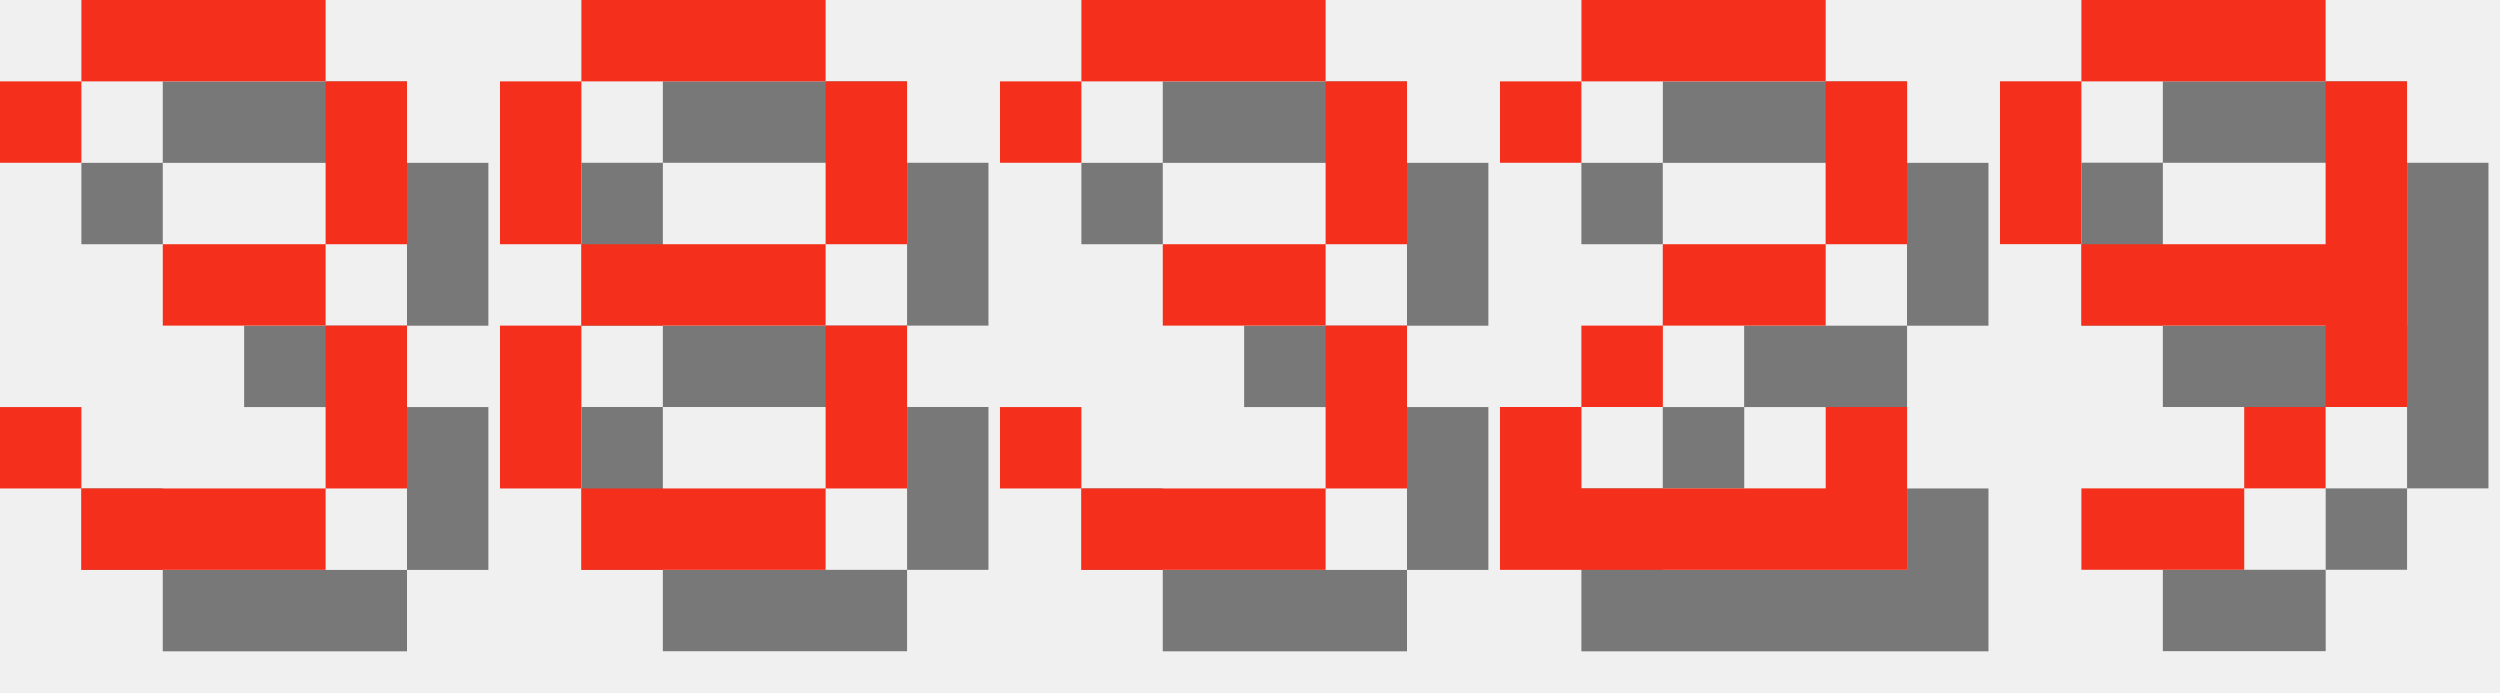
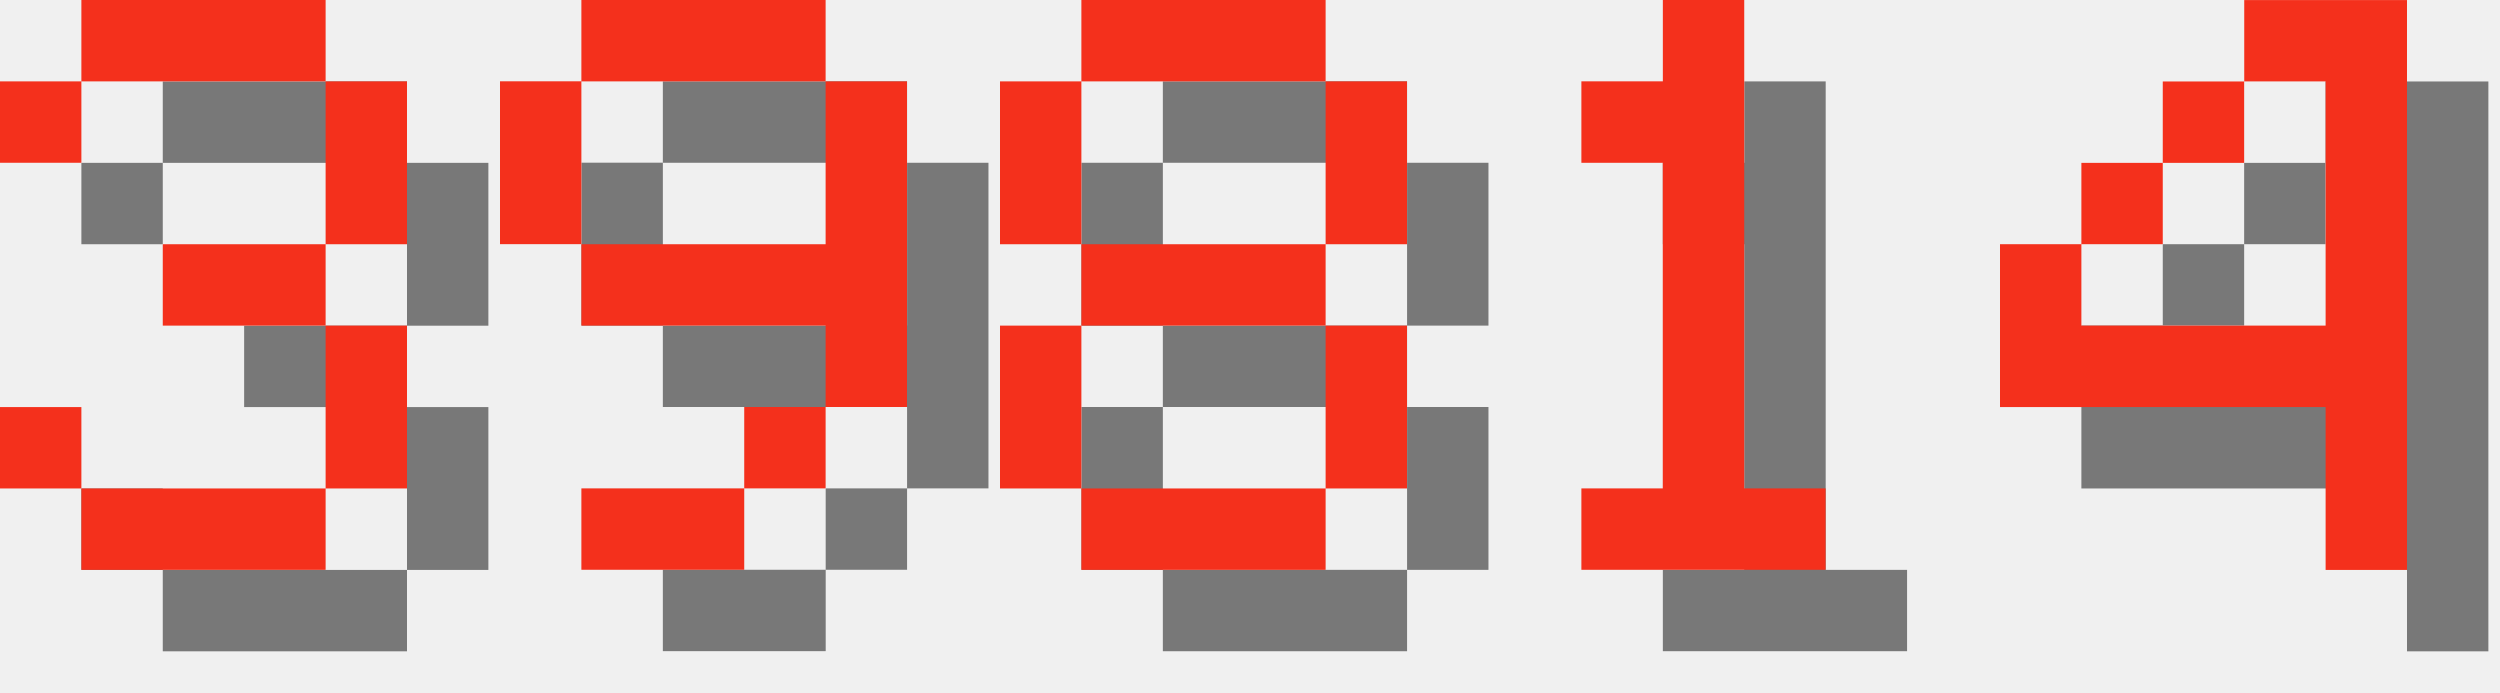
<svg xmlns="http://www.w3.org/2000/svg" version="1.1" width="130.0" height="36">
  <style>
        .text-foreground {
            fill: #F4301C;
        }
        .text-shadow {
            fill: #000000;
            fill-opacity: 0.5;
        }
    </style>
  <g class="digit" id="digit_3" transform="translate(0.0, 0), scale(4)">
    <path id="digit_3_shadow" class="text-shadow" d="m1.058 2.117v1.058h1.058v-1.058h3.175v2.117h-2.117v1.058h2.117v2.117h-3.175v-1.058h-1.058v1.058h1.058v1.058h3.175v-1.058h1.058v-2.117h-1.058v-1.058h1.058v-2.117h-1.058v-1.058h-3.175v1.058h-1.058z" fill-opacity=".5" style="paint-order:stroke fill markers" />
    <path id="digit_3_fg" class="text-foreground" d="m0 1.058v1.058h1.058v-1.058h3.175v2.117h-2.117v1.058h2.117v2.117h-3.175v-1.058h-1.058v1.058h1.058v1.058h3.175v-1.058h1.058v-2.117h-1.058v-1.058h1.058v-2.117h-1.058v-1.058h-3.175v1.058h-1.058z" fill="#fff" style="paint-order:stroke fill markers" />
  </g>
-   <g class="digit" id="digit_8" transform="translate(26.0, 0), scale(4)">
+   <g class="digit" id="digit_9" transform="translate(26.0, 0), scale(4)">
+     <path id="digit_9_shadow" class="text-shadow" d="m2.117 1.058v1.058h3.175v-1.058h-3.175zm3.175 1.058v2.117h-3.175v1.058h3.175v1.058h1.058v-4.233h-1.058zm0 4.233h-1.058v1.058h1.058v-1.058zm-1.058 1.058h-2.117v1.058h2.117v-1.058zm-2.117-3.175v-2.117h-1.058v2.117h1.058z" fill-opacity=".5" style="paint-order:stroke fill markers" />
+     <path id="digit_9_fg" class="text-foreground" d="m1.058 0v1.058h3.175v-1.058h-3.175zm3.175 1.058v2.117h-3.175v1.058h3.175v1.058h1.058v-4.233h-1.058zm0 4.233h-1.058v1.058h1.058v-1.058zm-1.058 1.058h-2.117v1.058h2.117v-1.058zm-2.117-3.175v-2.117h-1.058v2.117h1.058z" fill="#fff" style="paint-order:stroke fill markers" />
+   </g>
+   <g class="digit" id="digit_8" transform="translate(52.0, 0), scale(4)">
    <path id="digit_8_shadow" class="text-shadow" d="m2.117 1.058v1.058h3.175v-1.058h-3.175zm3.175 1.058v2.117h1.058v-2.117h-1.058zm0 2.117h-3.175v1.058h3.175v-1.058zm0 1.058v2.117h1.058v-2.117h-1.058zm0 2.117h-3.175v1.058h3.175v-1.058zm-3.175 0v-2.117h-1.058v2.117h1.058zm0-3.175v-2.117h-1.058v2.117h1.058z" fill-opacity=".5" style="paint-order:stroke fill markers" />
    <path id="digit_8_fg" class="text-foreground" d="m1.058 0v1.058h3.175v-1.058h-3.175zm3.175 1.058v2.117h1.058v-2.117h-1.058zm0 2.117h-3.175v1.058h3.175v-1.058zm0 1.058v2.117h1.058v-2.117h-1.058zm0 2.117h-3.175v1.058h3.175v-1.058zm-3.175 0v-2.117h-1.058v2.117h1.058zm0-3.175v-2.117h-1.058v2.117h1.058z" fill="#fff" style="paint-order:stroke fill markers" />
  </g>
-   <g class="digit" id="digit_3" transform="translate(52.0, 0), scale(4)">
-     <path id="digit_3_shadow" class="text-shadow" d="m1.058 2.117v1.058h1.058v-1.058h3.175v2.117h-2.117v1.058h2.117v2.117h-3.175v-1.058h-1.058v1.058h1.058v1.058h3.175v-1.058h1.058v-2.117h-1.058v-1.058h1.058v-2.117h-1.058v-1.058h-3.175v1.058h-1.058z" fill-opacity=".5" style="paint-order:stroke fill markers" />
-     <path id="digit_3_fg" class="text-foreground" d="m0 1.058v1.058h1.058v-1.058h3.175v2.117h-2.117v1.058h2.117v2.117h-3.175v-1.058h-1.058v1.058h1.058v1.058h3.175v-1.058h1.058v-2.117h-1.058v-1.058h1.058v-2.117h-1.058v-1.058h-3.175v1.058h-1.058z" fill="#fff" style="paint-order:stroke fill markers" />
+   <g class="digit" id="digit_1" transform="translate(78.0, 0), scale(4)">
+     <path id="digit_1_shadow" class="text-shadow" d="m2.117 2.117v1.058h1.058v4.233h-1.058v1.058h3.175v-1.058h-1.058v-6.35h-1.058v1.058h-1.058z" fill-opacity=".5" style="paint-order:stroke fill markers" />
+     <path id="digit_1_fg" class="text-foreground" d="m1.058 1.058v1.058h1.058v4.233h-1.058v1.058h3.175v-1.058h-1.058v-6.35h-1.058v1.058h-1.058z" fill="#fff" style="paint-order:stroke fill markers" />
  </g>
-   <g class="digit" id="digit_2" transform="translate(78.0, 0), scale(4)">
-     <path id="digit_2_shadow" class="text-shadow" d="m1.058 2.117v1.058h1.058v-1.058h3.175v2.117h-2.117v1.058h-1.058v1.058h-1.058v2.117h5.292v-2.117h-1.058v1.058h-3.175v-1.058h1.058v-1.058h2.117v-1.058h1.058v-2.117h-1.058v-1.058h-3.175v1.058h-1.058z" fill-opacity=".5" style="paint-order:stroke fill markers" />
-     <path id="digit_2_fg" class="text-foreground" d="m0 1.058v1.058h1.058v-1.058h3.175v2.117h-2.117v1.058h-1.058v1.058h-1.058v2.117h5.292v-2.117h-1.058v1.058h-3.175v-1.058h1.058v-1.058h2.117v-1.058h1.058v-2.117h-1.058v-1.058h-3.175v1.058h-1.058z" fill="#fff" style="paint-order:stroke fill markers" />
-   </g>
-   <g class="digit" id="digit_9" transform="translate(104.0, 0), scale(4)">
-     <path id="digit_9_shadow" class="text-shadow" d="m2.117 1.058v1.058h3.175v-1.058h-3.175zm3.175 1.058v2.117h-3.175v1.058h3.175v1.058h1.058v-4.233h-1.058zm0 4.233h-1.058v1.058h1.058v-1.058zm-1.058 1.058h-2.117v1.058h2.117v-1.058zm-2.117-3.175v-2.117h-1.058v2.117h1.058z" fill-opacity=".5" style="paint-order:stroke fill markers" />
-     <path id="digit_9_fg" class="text-foreground" d="m1.058 0v1.058h3.175v-1.058h-3.175zm3.175 1.058v2.117h-3.175v1.058h3.175v1.058h1.058v-4.233h-1.058zm0 4.233h-1.058v1.058h1.058v-1.058zm-1.058 1.058h-2.117v1.058h2.117v-1.058zm-2.117-3.175v-2.117h-1.058v2.117h1.058z" fill="#fff" style="paint-order:stroke fill markers" />
+   <g class="digit" id="digit_4" transform="translate(104.0, 0), scale(4)">
+     <path id="digit_4_shadow" class="text-shadow" d="m4.233 1.058v1.058h1.058v3.175h-3.175v-1.058h-1.058v2.117h4.233v2.117h1.058v-7.408h-2.117zm-2.117 3.175h1.058v-1.058h-1.058v1.058zm1.058-1.058h1.058v-1.058h-1.058v1.058z" fill-opacity=".5" style="paint-order:stroke fill markers" />
+     <path id="digit_4_fg" class="text-foreground" d="m3.175 0v1.058h1.058v3.175h-3.175v-1.058h-1.058v2.117h4.233v2.117h1.058v-7.408h-2.117zm-2.117 3.175h1.058v-1.058h-1.058v1.058zm1.058-1.058h1.058v-1.058h-1.058v1.058z" fill="#fff" style="paint-order:stroke fill markers" />
  </g>
</svg>
